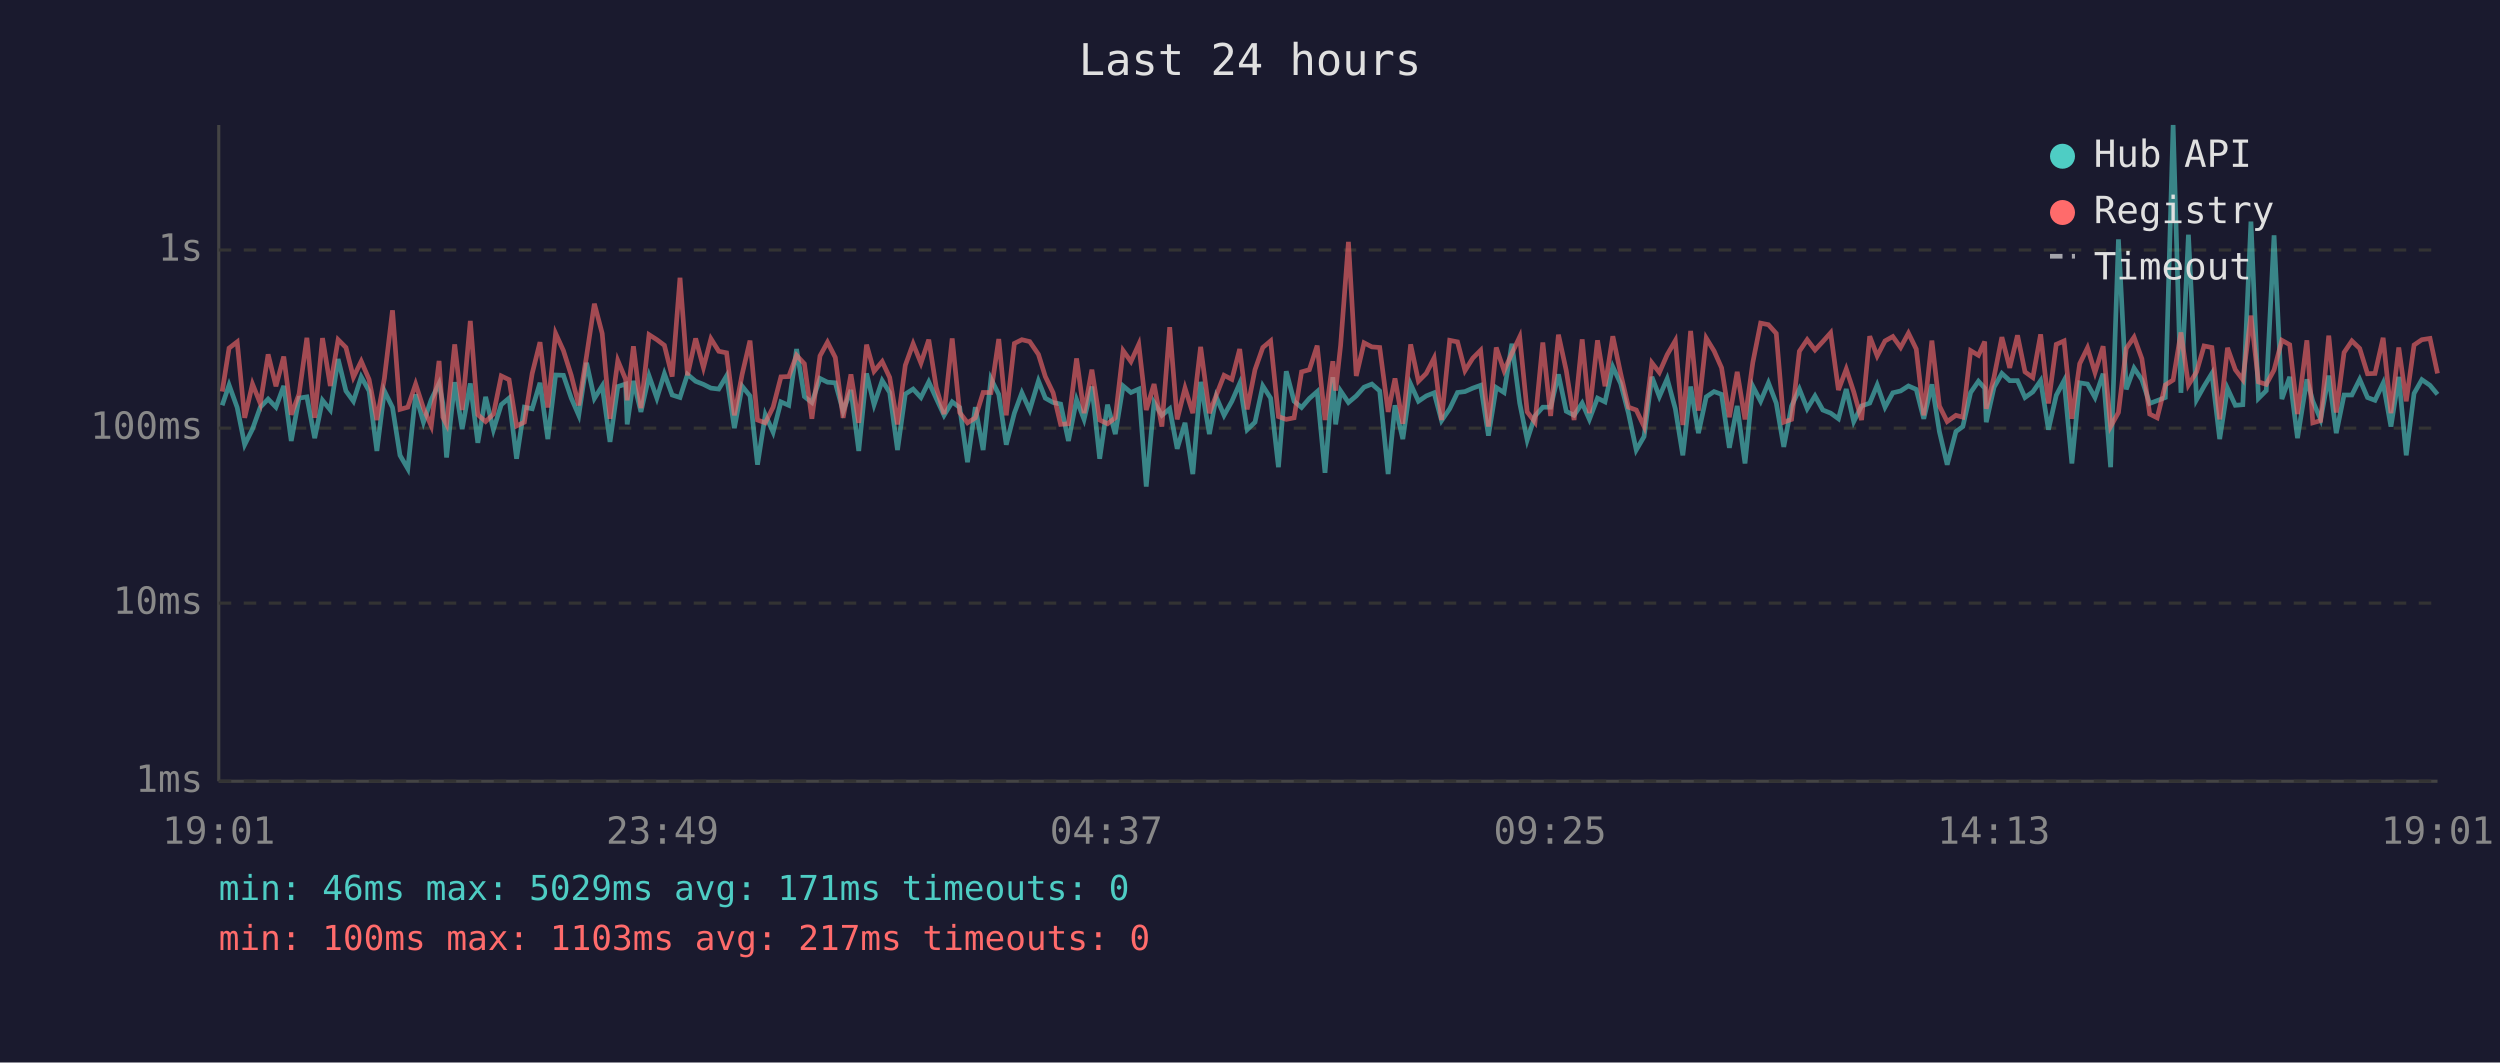
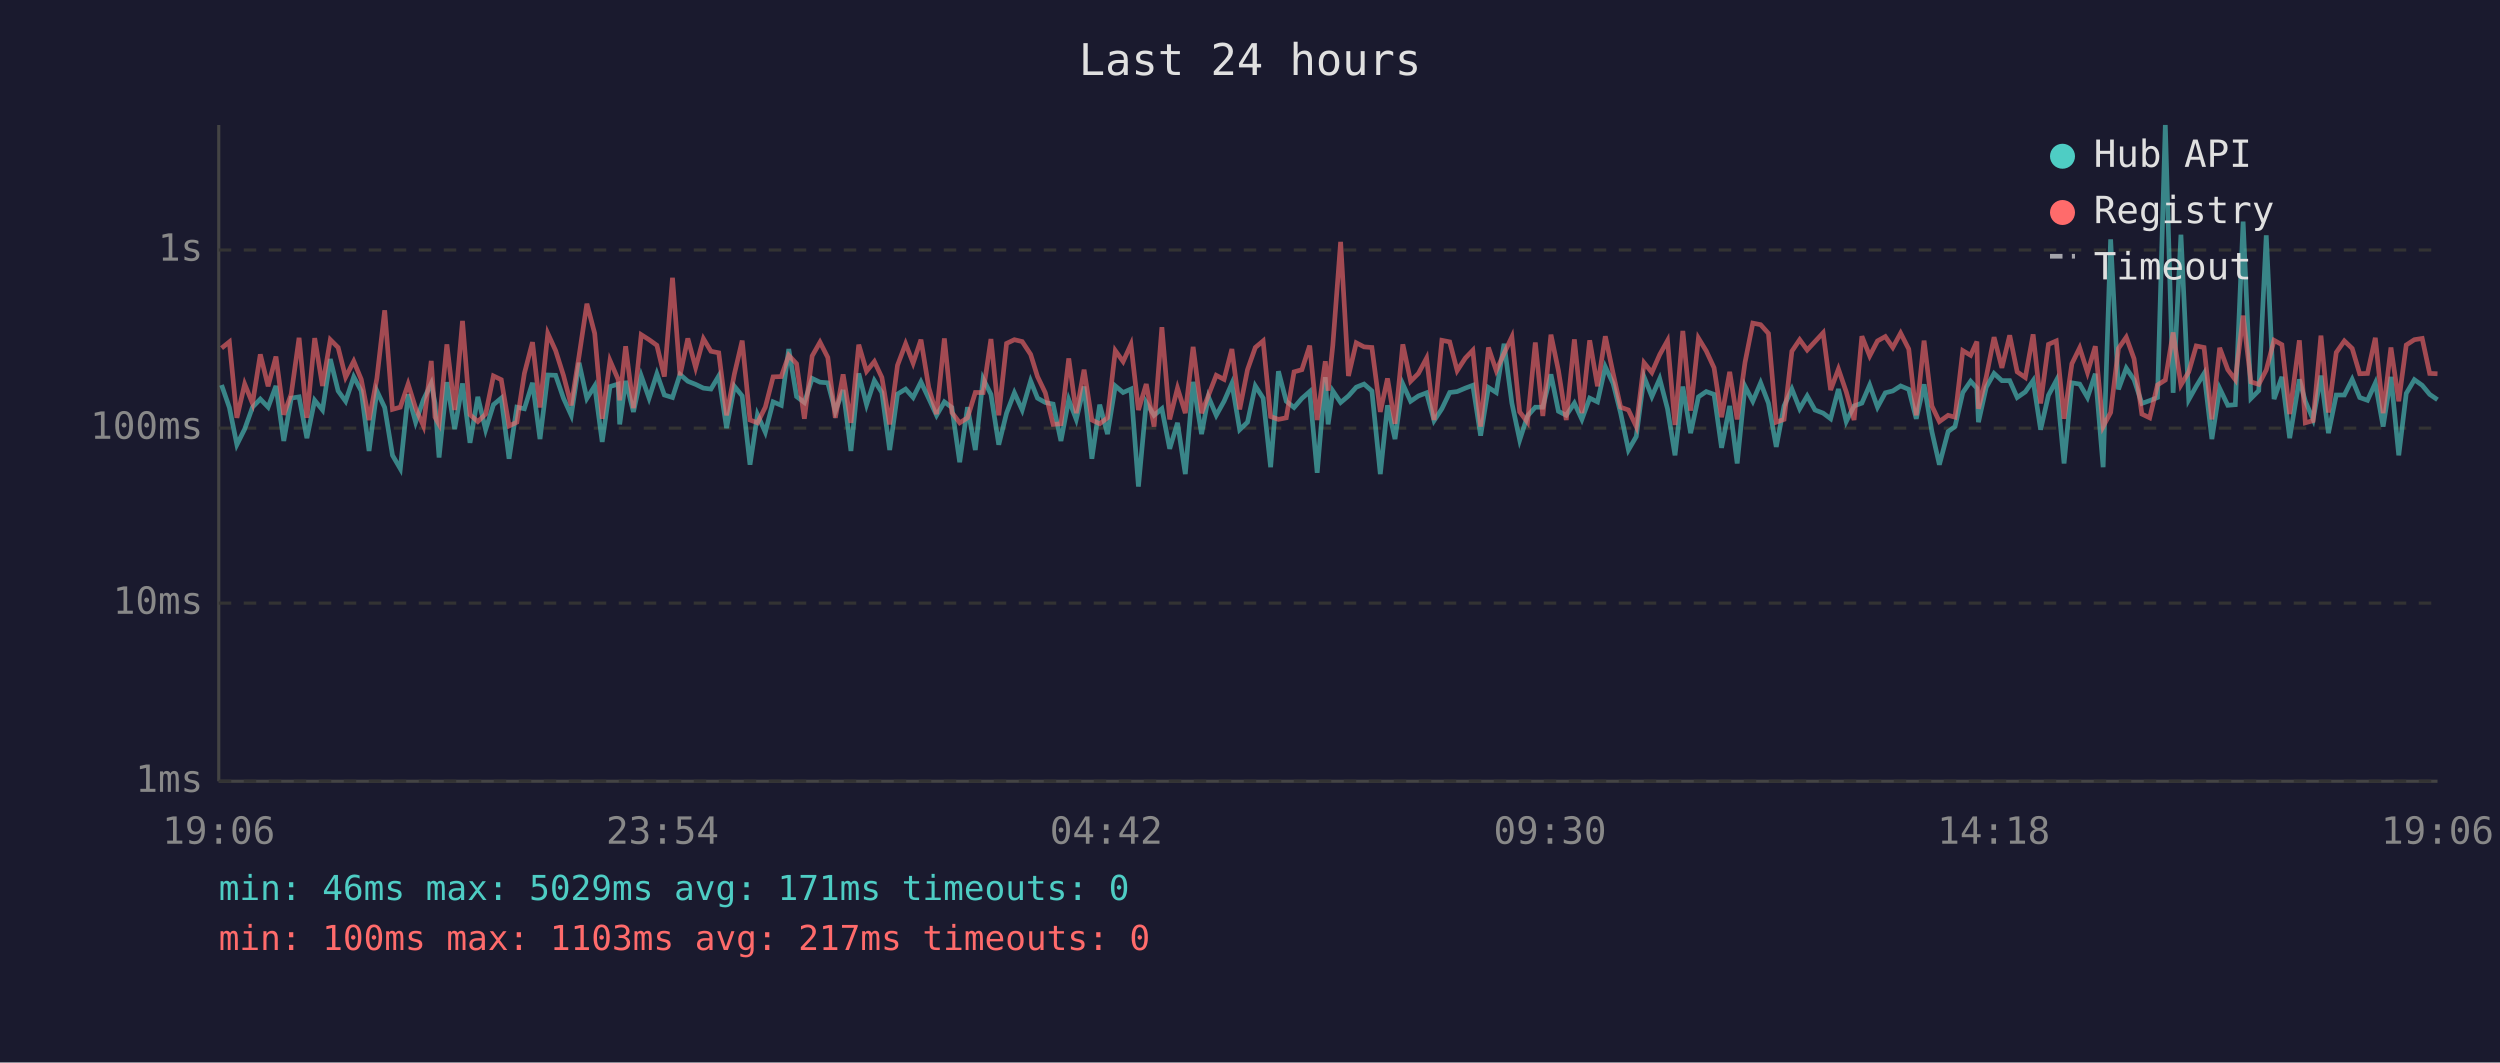
<svg xmlns="http://www.w3.org/2000/svg" viewBox="0 0 800 340" font-family="monospace" font-size="12">
  <rect width="800" height="340" fill="#1a1a2e" />
  <text x="400" y="24" fill="#e0e0e0" font-size="14" text-anchor="middle">Last 24 hours</text>
  <line x1="70" y1="40" x2="70" y2="250" stroke="#444" stroke-width="1" />
  <line x1="70" y1="250" x2="780" y2="250" stroke="#444" stroke-width="1" />
  <line x1="70" y1="250" x2="780" y2="250" stroke="#333" stroke-width="1" stroke-dasharray="4" />
  <text x="65" y="250" fill="#888" text-anchor="end" dominant-baseline="middle">1ms</text>
  <line x1="70" y1="193" x2="780" y2="193" stroke="#333" stroke-width="1" stroke-dasharray="4" />
  <text x="65" y="193" fill="#888" text-anchor="end" dominant-baseline="middle">10ms</text>
  <line x1="70" y1="137" x2="780" y2="137" stroke="#333" stroke-width="1" stroke-dasharray="4" />
  <text x="65" y="137" fill="#888" text-anchor="end" dominant-baseline="middle">100ms</text>
  <line x1="70" y1="80" x2="780" y2="80" stroke="#333" stroke-width="1" stroke-dasharray="4" />
  <text x="65" y="80" fill="#888" text-anchor="end" dominant-baseline="middle">1s</text>
-   <text x="70" y="270" fill="#888" text-anchor="middle">19:01</text>
-   <text x="212" y="270" fill="#888" text-anchor="middle">23:49</text>
-   <text x="354" y="270" fill="#888" text-anchor="middle">04:37</text>
-   <text x="496" y="270" fill="#888" text-anchor="middle">09:25</text>
-   <text x="638" y="270" fill="#888" text-anchor="middle">14:13</text>
-   <text x="780" y="270" fill="#888" text-anchor="middle">19:01</text>
-   <polyline points="71.1,129.7 73.3,123.2 75.9,130.4 78.3,142.3 80.8,137.3 83.3,130.3 85.8,127.7 88.3,130.3 90.8,123.5 93.2,141.1 95.7,127.4 98.2,127.0 100.7,140.2 103.2,128.1 105.7,131.2 108.2,114.9 110.7,125.1 113.1,128.4 115.6,120.6 118.1,125.1 120.6,144.3 123.0,125.1 125.6,130.4 128.0,145.7 130.5,150.0 133.0,126.2 135.5,135.1 138.0,127.9 140.5,122.7 141.7,129.0 142.9,146.4 145.5,122.3 147.9,137.3 150.5,122.7 152.9,141.7 155.4,127.0 157.9,137.5 160.4,129.5 162.9,127.4 165.3,146.8 167.8,130.3 170.3,130.8 172.8,122.5 175.3,140.5 177.8,120.0 180.3,120.1 182.8,127.4 185.2,132.9 187.7,116.1 190.2,127.5 192.7,123.5 195.2,141.4 197.7,123.7 200.2,122.9 200.7,135.8 202.7,121.9 205.1,131.8 207.7,120.3 210.2,127.4 212.6,119.6 215.1,126.4 217.6,127.2 220.0,119.8 222.6,122.0 225.1,123.0 227.5,124.2 230.0,124.5 232.5,120.3 235.0,137.0 237.5,123.6 240.0,126.7 242.4,148.7 244.9,132.7 247.4,138.3 249.9,128.6 252.4,129.7 254.9,111.7 257.4,126.9 259.8,128.8 262.4,121.1 264.8,122.3 267.3,122.5 269.8,131.6 272.3,124.8 274.8,144.3 277.3,119.5 279.7,129.5 282.3,121.8 284.7,125.6 287.2,144.0 289.7,126.1 292.2,124.5 294.7,127.2 297.2,122.2 299.6,127.5 302.1,132.9 304.7,128.6 307.1,130.4 309.6,147.9 312.1,130.3 314.6,144.0 317.1,121.2 319.6,126.2 322.0,142.3 324.6,132.2 327.0,125.7 329.5,131.2 332.3,121.9 334.5,127.4 337.0,128.8 339.4,129.3 341.9,141.1 344.5,127.9 346.9,134.2 349.4,123.7 351.9,146.8 354.4,129.5 356.9,138.9 359.4,123.5 361.9,125.6 364.4,124.5 366.8,155.7 369.3,128.8 371.8,132.9 374.3,130.8 376.7,143.6 379.2,135.3 381.7,151.7 384.2,122.2 387.0,138.9 389.2,127.0 391.7,132.9 394.2,128.4 396.7,122.7 399.1,137.5 401.6,135.1 404.1,123.5 406.6,127.4 409.1,149.5 411.6,118.8 414.1,128.4 416.5,130.4 419.0,127.5 421.5,125.3 424.0,151.3 426.5,120.7 427.4,135.8 429.0,125.1 431.5,128.8 434.0,126.7 436.5,123.9 439.0,122.9 441.5,125.1 444.2,151.7 446.4,129.7 448.9,140.5 451.4,122.9 453.9,128.4 456.4,126.7 458.9,125.7 461.3,134.6 463.9,130.8 466.4,125.6 468.8,125.3 471.3,124.2 473.8,123.3 476.3,139.4 478.8,124.0 481.3,125.6 483.8,110.0 486.3,129.0 488.7,140.8 491.2,133.1 493.7,130.3 496.2,130.3 498.7,119.8 501.2,131.6 503.7,132.9 506.3,129.0 508.6,134.2 511.2,127.4 513.6,128.6 516.1,117.4 518.6,122.7 521.1,132.2 523.6,144.0 526.1,139.7 528.6,120.6 531.0,126.9 533.5,121.2 536.1,130.8 538.5,145.7 541.0,123.7 543.5,138.6 546.0,127.0 548.5,125.3 550.9,126.2 553.4,143.3 555.9,129.9 558.4,148.3 560.9,123.6 563.4,128.4 565.9,122.5 568.4,129.0 570.8,143.0 573.3,129.9 575.8,124.5 578.3,130.8 580.8,126.7 583.3,131.2 585.8,132.2 588.3,134.0 590.8,124.5 593.2,134.9 595.7,129.9 598.3,129.0 600.7,123.2 603.2,130.3 605.7,125.7 608.2,125.1 610.7,123.5 613.2,124.6 615.6,134.0 618.2,123.0 620.6,138.1 623.1,148.7 625.9,138.1 628.1,136.5 630.6,125.6 633.1,122.0 635.1,124.2 635.6,135.1 638.1,123.9 640.6,119.5 643.1,121.8 645.6,121.8 648.0,127.2 650.5,125.4 653.0,121.8 655.5,137.5 658.0,126.5 660.5,121.8 663.0,148.3 665.5,122.5 668.0,122.9 670.4,127.2 673.0,119.6 675.4,149.5 677.9,76.6 680.4,124.6 682.9,117.8 685.4,121.5 687.9,129.1 690.3,128.2 692.9,127.2 695.4,40.0 697.9,125.7 700.3,75.1 702.9,127.9 705.3,123.6 707.8,119.5 710.3,140.5 712.8,124.3 715.3,129.7 717.7,129.5 720.3,70.9 722.7,127.5 725.2,125.0 727.7,75.3 730.2,127.7 732.7,120.6 735.2,140.2 738.2,121.4 740.1,128.4 742.6,134.2 745.2,120.2 747.6,138.6 750.1,126.4 752.6,126.4 755.1,121.4 757.6,127.2 760.0,128.1 762.6,122.6 765.1,136.5 767.6,120.6 770.0,145.7 772.5,125.9 775.0,121.5 777.6,123.3 780.0,126.2" fill="none" stroke="#4ecdc4" stroke-width="1.5" opacity="0.6" />
-   <polyline points="71.1,125.3 73.3,111.4 75.9,109.4 78.3,133.7 80.8,122.9 83.3,129.1 85.8,113.4 88.3,123.6 90.8,114.1 93.2,132.7 95.7,126.1 98.2,108.1 100.7,133.7 103.2,108.2 105.7,123.5 108.2,108.7 110.7,111.2 113.1,120.7 115.6,115.6 118.1,121.4 120.6,134.4 123.0,121.1 125.6,99.3 128.0,131.0 130.5,130.3 133.0,122.9 135.5,130.6 138.0,136.3 140.5,115.5 141.7,133.5 142.9,135.8 145.5,110.2 147.9,131.2 150.5,102.7 152.9,132.7 155.4,134.9 157.9,132.5 160.4,120.3 162.9,121.5 165.3,136.3 167.8,135.1 170.3,119.5 172.8,109.5 175.3,130.4 177.8,106.7 180.3,112.2 182.8,120.1 185.2,129.7 187.7,113.9 190.2,97.2 192.7,106.7 195.2,134.0 197.7,115.4 200.2,121.4 200.7,128.1 202.7,110.8 205.1,130.6 207.7,107.1 210.2,108.7 212.6,110.5 215.1,120.5 217.6,88.9 220.0,120.1 222.6,108.3 225.1,117.6 227.5,108.4 230.0,112.4 232.5,112.9 235.0,132.9 237.5,119.7 240.0,109.0 242.4,134.4 244.9,135.3 247.4,130.3 249.9,120.6 252.4,120.5 254.9,113.7 257.4,116.4 259.8,134.0 262.4,113.9 264.8,109.5 267.3,114.4 269.8,133.7 272.3,119.8 274.8,135.3 277.3,110.3 279.7,118.8 282.3,115.7 284.7,120.8 287.2,135.8 289.7,116.9 292.2,110.0 294.7,116.2 297.2,108.7 299.6,124.0 302.1,132.5 304.7,108.3 307.1,132.0 309.6,135.3 312.1,133.7 314.6,125.6 317.1,125.6 319.6,108.5 322.0,132.9 324.6,109.9 327.0,108.7 329.5,109.3 332.3,113.4 334.5,120.5 337.0,125.7 339.4,135.8 341.9,135.6 344.5,114.7 346.9,132.2 349.4,118.3 351.9,134.4 354.4,135.6 356.9,133.7 359.4,112.2 361.9,115.7 364.4,110.2 366.8,131.2 369.3,122.9 371.8,136.5 374.3,104.7 376.7,134.2 379.2,124.2 381.7,132.2 384.2,111.0 387.0,132.2 389.2,126.5 391.7,120.1 394.2,121.4 396.7,111.7 399.1,131.0 401.6,118.3 404.1,111.2 406.6,109.1 409.1,133.3 411.6,134.2 414.1,133.7 416.5,119.0 419.0,118.3 421.5,110.6 424.0,134.4 426.5,115.6 427.4,125.0 429.0,110.5 431.5,77.4 434.0,120.3 436.5,109.7 439.0,111.0 441.5,111.2 444.2,131.8 446.4,121.1 448.9,135.6 451.4,110.2 453.9,122.0 456.4,119.5 458.9,114.6 461.3,134.4 463.9,108.9 466.4,109.4 468.8,118.6 471.3,114.6 473.8,112.1 476.3,136.5 478.8,111.2 481.3,118.6 483.8,113.1 486.3,107.8 488.7,131.8 491.2,135.1 493.7,109.6 496.2,133.1 498.7,107.1 501.2,118.6 503.7,134.4 506.3,108.6 508.6,132.2 511.2,108.9 513.6,123.6 516.1,107.6 518.6,119.5 521.1,130.3 523.6,131.2 526.1,136.5 528.6,116.1 531.0,119.2 533.5,113.5 536.1,109.0 538.5,136.0 541.0,105.9 543.5,131.4 546.0,108.2 548.5,112.3 550.9,117.7 553.4,133.5 555.9,119.0 558.4,134.2 560.9,116.0 563.4,103.4 565.9,103.9 568.4,106.7 570.8,135.1 573.3,134.2 575.8,112.4 578.3,108.7 580.8,112.0 583.3,109.3 585.8,106.5 588.3,124.8 590.8,118.1 593.2,125.4 595.7,134.4 598.3,107.6 600.7,113.9 603.2,109.1 605.7,107.7 608.2,111.2 610.7,106.6 613.2,111.7 615.6,132.9 618.2,109.0 620.6,129.9 623.1,134.9 625.9,132.9 628.1,133.5 630.6,112.2 633.1,113.7 635.1,109.3 635.6,130.8 638.1,120.6 640.6,107.9 643.1,117.7 645.6,107.3 648.0,119.0 650.5,120.8 653.0,107.0 655.5,129.1 658.0,110.2 660.5,109.1 663.0,134.0 665.5,116.4 668.0,111.3 670.4,119.2 673.0,110.8 675.4,136.5 677.9,132.0 680.4,111.5 682.9,107.9 685.4,114.8 687.9,132.5 690.3,133.7 692.9,123.2 695.4,121.6 697.9,106.4 700.3,123.2 702.9,119.0 705.3,110.7 707.8,111.2 710.3,134.2 712.8,111.3 715.3,118.3 717.7,121.5 720.3,101.0 722.7,122.2 725.2,123.0 727.7,118.4 730.2,108.9 732.7,110.3 735.2,132.5 738.2,108.9 740.1,135.3 742.6,134.6 745.2,107.4 747.6,132.0 750.1,112.8 752.6,109.1 755.1,111.5 757.6,119.6 760.0,119.5 762.6,108.1 765.1,132.2 767.6,111.2 770.0,128.4 772.5,110.4 775.0,108.7 777.6,108.3 780.0,119.5" fill="none" stroke="#ff6b6b" stroke-width="1.5" opacity="0.6" />
+   <text x="70" y="270" fill="#888" text-anchor="middle">19:06</text>
+   <text x="212" y="270" fill="#888" text-anchor="middle">23:54</text>
+   <text x="354" y="270" fill="#888" text-anchor="middle">04:42</text>
+   <text x="496" y="270" fill="#888" text-anchor="middle">09:30</text>
+   <text x="638" y="270" fill="#888" text-anchor="middle">14:18</text>
+   <text x="780" y="270" fill="#888" text-anchor="middle">19:06</text>
+   <polyline points="70.9,123.2 73.4,130.4 75.8,142.3 78.3,137.3 80.8,130.3 83.3,127.7 85.8,130.3 88.3,123.5 90.8,141.1 93.2,127.4 95.7,127.0 98.2,140.2 100.7,128.1 103.2,131.2 105.7,114.9 108.2,125.1 110.6,128.4 113.2,120.6 115.6,125.1 118.1,144.3 120.6,125.1 123.1,130.4 125.6,145.7 128.1,150.0 130.6,126.2 133.0,135.1 135.5,127.9 138.0,122.7 139.2,129.0 140.5,146.4 143.0,122.3 145.5,137.3 148.0,122.7 150.4,141.7 152.9,127.0 155.4,137.5 157.9,129.5 160.4,127.4 162.9,146.8 165.4,130.3 167.8,130.8 170.4,122.5 172.8,140.5 175.3,120.0 177.8,120.1 180.3,127.4 182.8,132.9 185.3,116.1 187.8,127.5 190.3,123.5 192.7,141.4 195.2,123.7 197.8,122.9 198.3,135.8 200.2,121.9 202.7,131.8 205.2,120.3 207.7,127.4 210.2,119.6 212.6,126.4 215.2,127.2 217.6,119.8 220.1,122.0 222.6,123.0 225.1,124.2 227.5,124.5 230.0,120.3 232.5,137.0 235.0,123.6 237.5,126.7 240.0,148.7 242.4,132.7 244.9,138.3 247.4,128.6 250.0,129.7 252.4,111.7 254.9,126.9 257.4,128.8 259.9,121.1 262.4,122.3 264.9,122.5 267.3,131.6 269.8,124.8 272.3,144.3 274.8,119.5 277.3,129.5 279.8,121.8 282.2,125.6 284.7,144.0 287.2,126.1 289.8,124.5 292.2,127.2 294.7,122.2 297.2,127.5 299.7,132.9 302.2,128.6 304.6,130.4 307.1,147.9 309.6,130.3 312.1,144.0 314.6,121.2 317.1,126.2 319.6,142.3 322.1,132.2 324.6,125.7 327.1,131.2 329.8,121.9 332.0,127.4 334.5,128.8 337.0,129.3 339.5,141.1 342.0,127.9 344.4,134.2 346.9,123.7 349.4,146.8 351.9,129.5 354.4,138.9 356.9,123.5 359.4,125.6 361.9,124.5 364.3,155.7 366.8,128.8 369.3,132.9 371.8,130.8 374.3,143.6 376.8,135.3 379.3,151.7 381.8,122.2 384.5,138.9 386.7,127.0 389.2,132.9 391.7,128.4 394.2,122.7 396.7,137.5 399.2,135.1 401.7,123.5 404.2,127.4 406.6,149.5 409.1,118.8 411.6,128.4 414.1,130.4 416.6,127.5 419.1,125.3 421.5,151.3 424.1,120.7 425.0,135.8 426.5,125.1 429.0,128.8 431.5,126.7 434.0,123.9 436.5,122.9 439.0,125.1 441.7,151.7 444.0,129.7 446.4,140.5 448.9,122.9 451.4,128.4 453.9,126.7 456.5,125.7 458.9,134.6 461.4,130.8 463.9,125.6 466.3,125.3 468.9,124.2 471.3,123.3 473.8,139.4 476.3,124.0 478.8,125.6 481.3,110.0 483.8,129.0 486.3,140.8 488.8,133.1 491.3,130.3 493.7,130.3 496.3,119.8 498.7,131.6 501.2,132.9 503.8,129.0 506.2,134.2 508.7,127.4 511.2,128.6 513.7,117.4 516.2,122.7 518.6,132.2 521.1,144.0 523.6,139.7 526.1,120.6 528.6,126.9 531.1,121.2 533.6,130.8 536.0,145.7 538.5,123.7 541.0,138.6 543.5,127.0 546.0,125.3 548.5,126.2 550.9,143.3 553.5,129.9 555.9,148.3 558.4,123.6 560.9,128.4 563.4,122.5 565.9,129.0 568.4,143.0 570.9,129.9 573.4,124.5 575.9,130.8 578.3,126.7 580.8,131.2 583.4,132.2 585.8,134.0 588.3,124.5 590.8,134.9 593.3,129.9 595.8,129.0 598.3,123.2 600.8,130.3 603.3,125.7 605.7,125.1 608.2,123.5 610.8,124.6 613.2,134.0 615.7,123.0 618.2,138.1 620.6,148.7 623.4,138.1 625.6,136.5 628.1,125.6 630.6,122.0 632.6,124.2 633.1,135.1 635.6,123.9 638.1,119.5 640.6,121.8 643.1,121.8 645.5,127.2 648.1,125.4 650.6,121.8 653.0,137.5 655.5,126.5 658.0,121.8 660.5,148.3 663.0,122.5 665.5,122.9 668.0,127.2 670.5,119.6 673.0,149.5 675.4,76.6 677.9,124.6 680.4,117.8 682.9,121.5 685.4,129.1 687.9,128.2 690.4,127.2 692.9,40.0 695.4,125.7 697.9,75.1 700.4,127.9 702.8,123.6 705.3,119.5 707.8,140.5 710.3,124.3 712.9,129.7 715.3,129.5 717.8,70.9 720.3,127.5 722.8,125.0 725.2,75.3 727.7,127.7 730.2,120.6 732.7,140.2 735.8,121.4 737.7,128.4 740.2,134.2 742.7,120.2 745.1,138.6 747.6,126.4 750.2,126.4 752.7,121.4 755.1,127.2 757.6,128.1 760.1,122.6 762.6,136.5 765.1,120.6 767.6,145.7 770.0,125.9 772.6,121.5 775.1,123.3 777.5,126.2 780.0,127.9" fill="none" stroke="#4ecdc4" stroke-width="1.5" opacity="0.6" />
+   <polyline points="70.9,111.4 73.4,109.4 75.8,133.7 78.3,122.9 80.8,129.1 83.3,113.4 85.8,123.6 88.3,114.1 90.8,132.7 93.2,126.1 95.7,108.1 98.2,133.7 100.7,108.2 103.2,123.5 105.7,108.7 108.2,111.2 110.6,120.7 113.2,115.6 115.6,121.4 118.1,134.4 120.6,121.1 123.1,99.3 125.6,131.0 128.1,130.3 130.6,122.9 133.0,130.6 135.5,136.3 138.0,115.5 139.2,133.5 140.5,135.8 143.0,110.2 145.5,131.2 148.0,102.7 150.4,132.7 152.9,134.9 155.4,132.5 157.9,120.3 160.4,121.5 162.9,136.3 165.4,135.1 167.8,119.5 170.4,109.5 172.8,130.4 175.3,106.7 177.8,112.2 180.3,120.1 182.8,129.7 185.3,113.9 187.8,97.2 190.3,106.7 192.7,134.0 195.2,115.4 197.8,121.4 198.3,128.1 200.2,110.8 202.7,130.6 205.2,107.1 207.7,108.7 210.2,110.5 212.6,120.5 215.2,88.9 217.6,120.1 220.1,108.3 222.6,117.6 225.1,108.4 227.5,112.4 230.0,112.9 232.5,132.9 235.0,119.7 237.5,109.0 240.0,134.4 242.4,135.3 244.9,130.3 247.4,120.6 250.0,120.5 252.4,113.7 254.9,116.4 257.4,134.0 259.9,113.9 262.4,109.5 264.9,114.4 267.3,133.7 269.8,119.8 272.3,135.3 274.8,110.3 277.3,118.8 279.8,115.7 282.2,120.8 284.7,135.8 287.2,116.9 289.8,110.0 292.2,116.2 294.7,108.7 297.2,124.0 299.7,132.5 302.2,108.3 304.6,132.0 307.1,135.3 309.6,133.7 312.1,125.6 314.6,125.6 317.1,108.5 319.6,132.9 322.1,109.9 324.6,108.7 327.1,109.3 329.8,113.4 332.0,120.5 334.5,125.7 337.0,135.8 339.5,135.6 342.0,114.7 344.4,132.2 346.9,118.3 349.4,134.4 351.9,135.6 354.4,133.7 356.9,112.2 359.4,115.7 361.9,110.2 364.3,131.2 366.8,122.9 369.3,136.5 371.8,104.7 374.3,134.2 376.8,124.2 379.3,132.2 381.8,111.0 384.5,132.2 386.7,126.5 389.2,120.1 391.7,121.4 394.2,111.7 396.7,131.0 399.2,118.3 401.7,111.2 404.2,109.1 406.6,133.3 409.1,134.2 411.6,133.7 414.1,119.0 416.6,118.3 419.1,110.6 421.5,134.4 424.1,115.6 425.0,125.0 426.5,110.5 429.0,77.4 431.5,120.3 434.0,109.7 436.5,111.0 439.0,111.2 441.7,131.8 444.0,121.1 446.4,135.6 448.9,110.2 451.4,122.0 453.9,119.5 456.5,114.6 458.9,134.4 461.4,108.9 463.9,109.4 466.3,118.6 468.9,114.6 471.3,112.1 473.8,136.5 476.3,111.2 478.8,118.6 481.3,113.1 483.8,107.8 486.3,131.8 488.8,135.1 491.3,109.6 493.7,133.1 496.3,107.1 498.7,118.6 501.2,134.4 503.8,108.6 506.2,132.2 508.7,108.9 511.2,123.6 513.7,107.6 516.2,119.5 518.6,130.3 521.1,131.2 523.6,136.5 526.1,116.1 528.6,119.2 531.1,113.5 533.6,109.0 536.0,136.0 538.5,105.9 541.0,131.4 543.5,108.2 546.0,112.3 548.5,117.7 550.9,133.5 553.5,119.0 555.9,134.2 558.4,116.0 560.9,103.4 563.4,103.9 565.9,106.7 568.4,135.1 570.9,134.2 573.4,112.4 575.9,108.7 578.3,112.0 580.8,109.3 583.4,106.5 585.8,124.8 588.3,118.1 590.8,125.4 593.3,134.4 595.8,107.6 598.3,113.9 600.8,109.1 603.3,107.7 605.7,111.2 608.2,106.6 610.8,111.7 613.2,132.9 615.7,109.0 618.2,129.9 620.6,134.9 623.4,132.9 625.6,133.5 628.1,112.2 630.6,113.7 632.6,109.3 633.1,130.8 635.6,120.6 638.1,107.9 640.6,117.7 643.1,107.3 645.5,119.0 648.1,120.8 650.6,107.0 653.0,129.1 655.5,110.2 658.0,109.1 660.5,134.0 663.0,116.4 665.5,111.3 668.0,119.2 670.5,110.8 673.0,136.5 675.4,132.0 677.9,111.5 680.4,107.9 682.9,114.8 685.4,132.5 687.9,133.7 690.4,123.2 692.9,121.6 695.4,106.4 697.9,123.2 700.4,119.0 702.8,110.7 705.3,111.2 707.8,134.2 710.3,111.3 712.9,118.3 715.3,121.5 717.8,101.0 720.3,122.2 722.8,123.0 725.2,118.4 727.7,108.9 730.2,110.3 732.7,132.5 735.8,108.9 737.7,135.3 740.2,134.6 742.7,107.4 745.1,132.0 747.6,112.8 750.2,109.1 752.7,111.5 755.1,119.6 757.6,119.5 760.1,108.1 762.6,132.2 765.1,111.2 767.6,128.4 770.0,110.4 772.6,108.7 775.1,108.3 777.5,119.5 780.0,119.6" fill="none" stroke="#ff6b6b" stroke-width="1.5" opacity="0.6" />
  <circle cx="660" cy="50" r="4" fill="#4ecdc4" />
  <text x="670" y="50" fill="#e0e0e0" dominant-baseline="middle">Hub API</text>
  <circle cx="660" cy="68" r="4" fill="#ff6b6b" />
  <text x="670" y="68" fill="#e0e0e0" dominant-baseline="middle">Registry</text>
  <line x1="656" y1="82" x2="664" y2="82" stroke="#e0e0e0" stroke-width="1.5" stroke-dasharray="4,3" opacity="0.7" />
  <text x="670" y="86" fill="#e0e0e0" dominant-baseline="middle">Timeout</text>
  <text x="70" y="288" fill="#4ecdc4" font-size="11">min: 46ms  max: 5029ms  avg: 171ms  timeouts: 0</text>
  <text x="70" y="304" fill="#ff6b6b" font-size="11">min: 100ms  max: 1103ms  avg: 217ms  timeouts: 0</text>
</svg>
